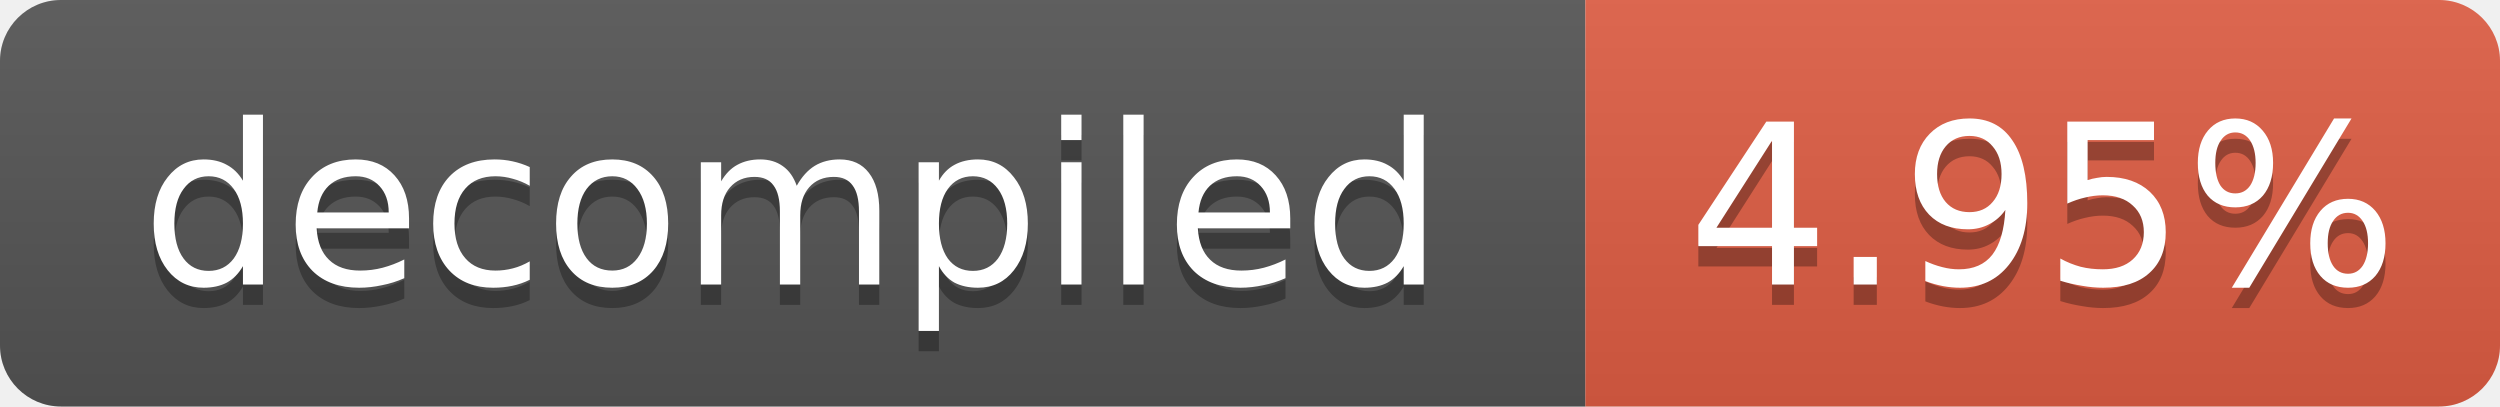
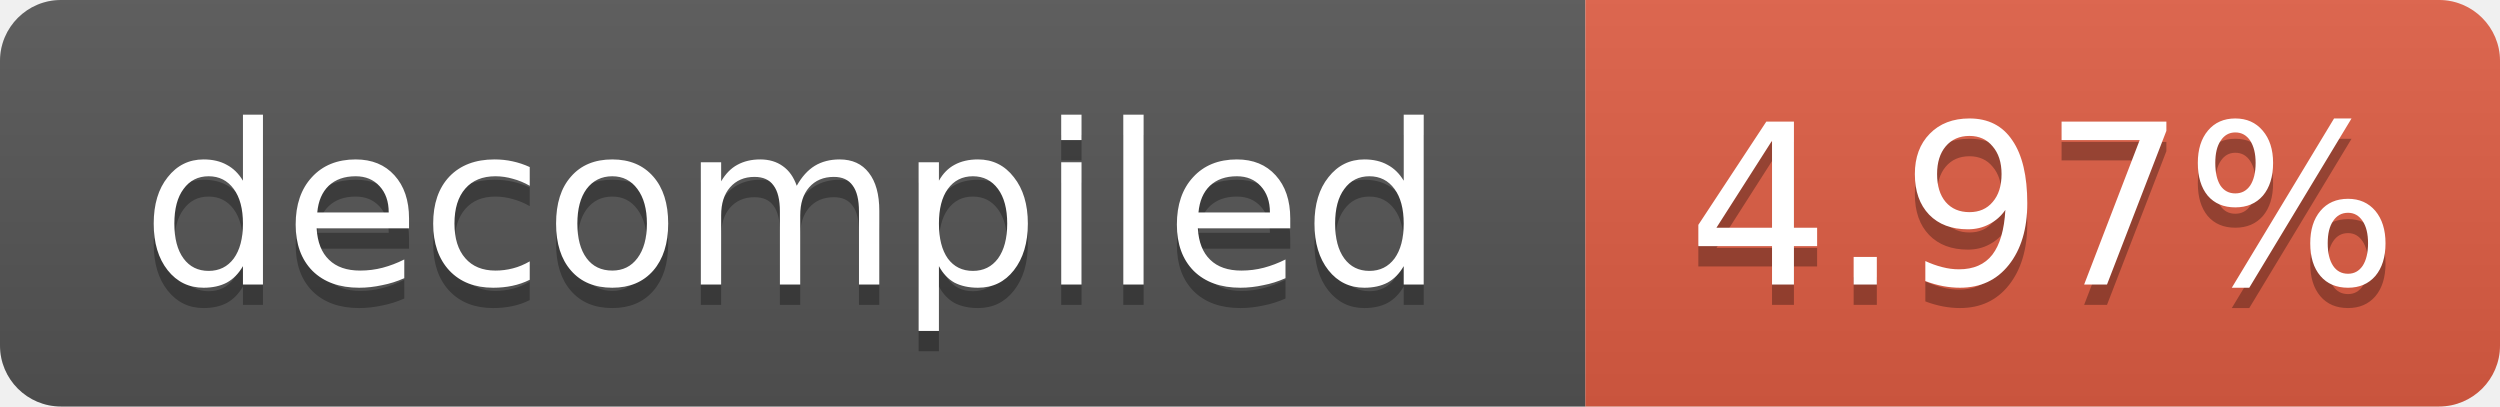
- <svg xmlns="http://www.w3.org/2000/svg" width="123" height="20" role="img" aria-label="decompiled: 4.95%">
+ <svg xmlns="http://www.w3.org/2000/svg" width="123" height="20" role="img" aria-label="decompiled: 4.97%">
  <linearGradient id="s" x2="0" y2="100%">
    <stop offset="0" stop-color="#bbb" stop-opacity=".1" />
    <stop offset="1" stop-opacity=".1" />
  </linearGradient>
  <clipPath id="r">
    <rect width="123" height="20" rx="3" fill="#fff" />
  </clipPath>
  <g clip-path="url(#r)">
    <rect width="78" height="20" fill="#555" />
    <rect x="78" width="45" height="20" fill="#e05d44" />
    <rect width="123" height="20" fill="url(#s)" />
  </g>
  <g fill="#fff" text-anchor="middle" font-family="Verdana,Geneva,DejaVu Sans,sans-serif" font-size="11">
    <text x="39.0" y="15" fill="#010101" fill-opacity=".3">decompiled</text>
    <text x="39.0" y="14">decompiled</text>
-     <text x="100.5" y="15" fill="#010101" fill-opacity=".3">4.95%</text>
-     <text x="100.5" y="14">4.95%</text>
+     <text x="100.5" y="15" fill="#010101" fill-opacity=".3">4.97%</text>
+     <text x="100.5" y="14">4.97%</text>
  </g>
</svg>
